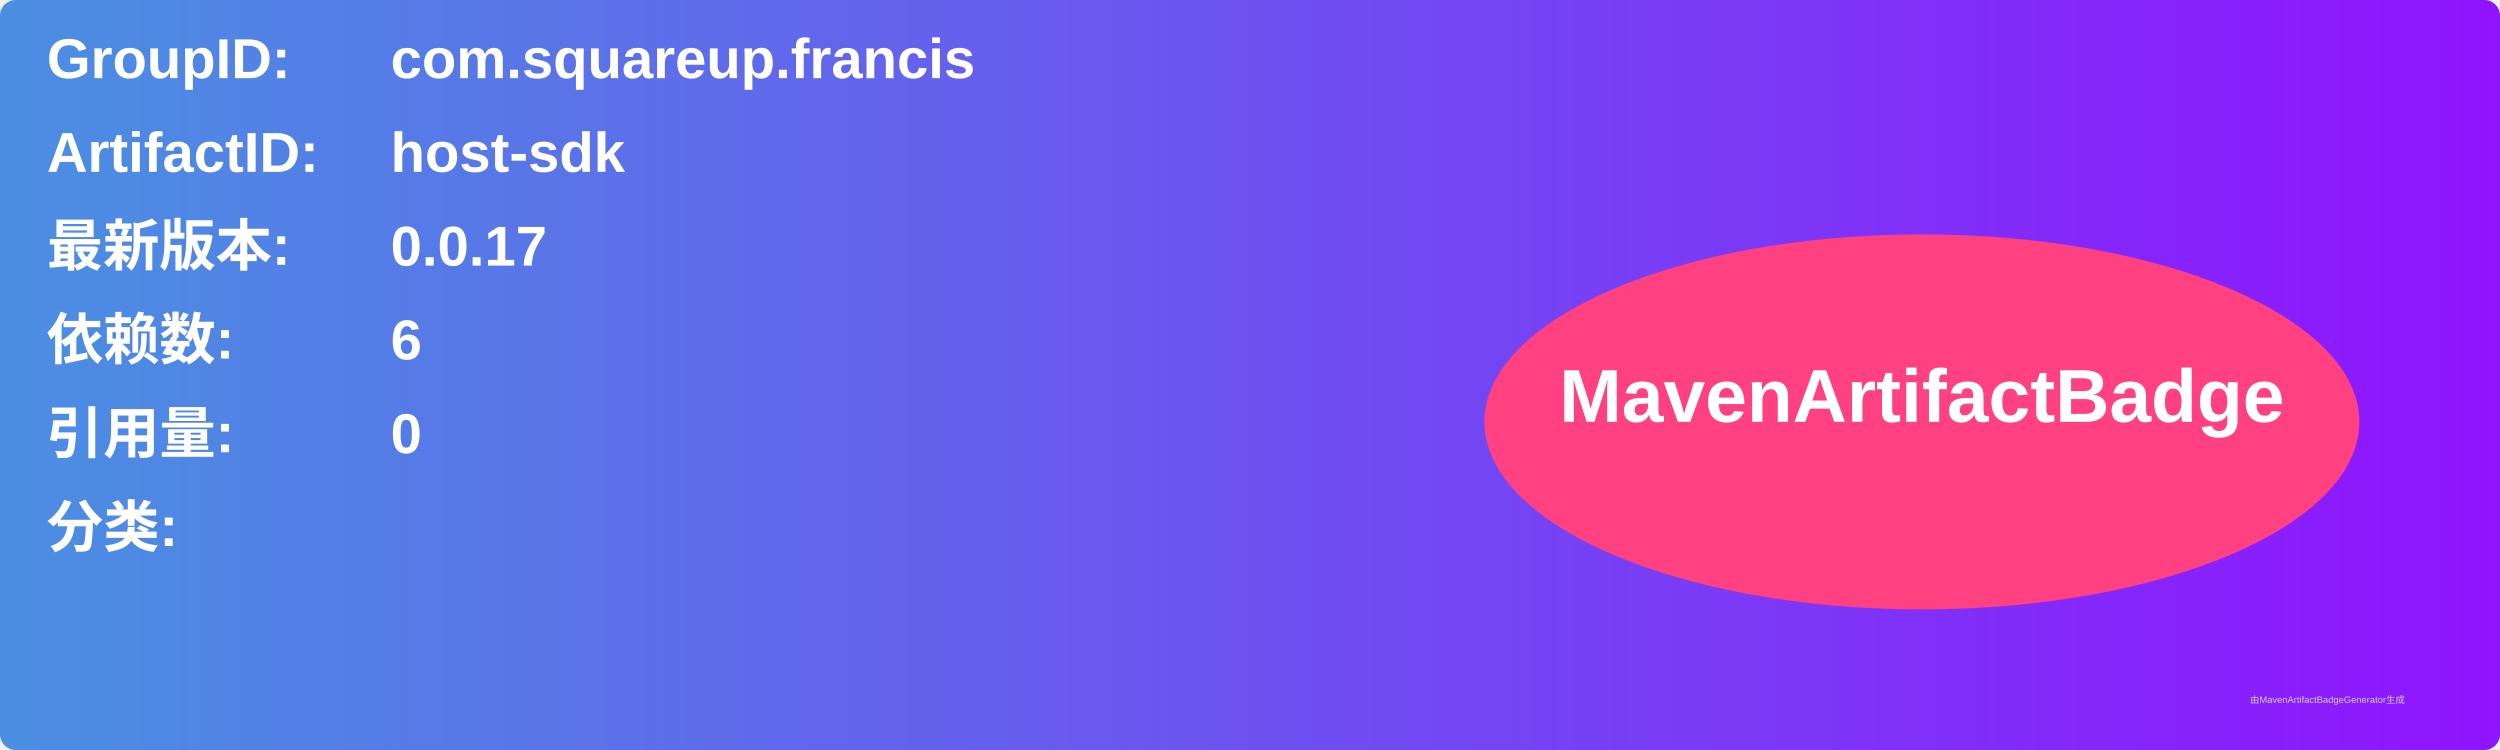
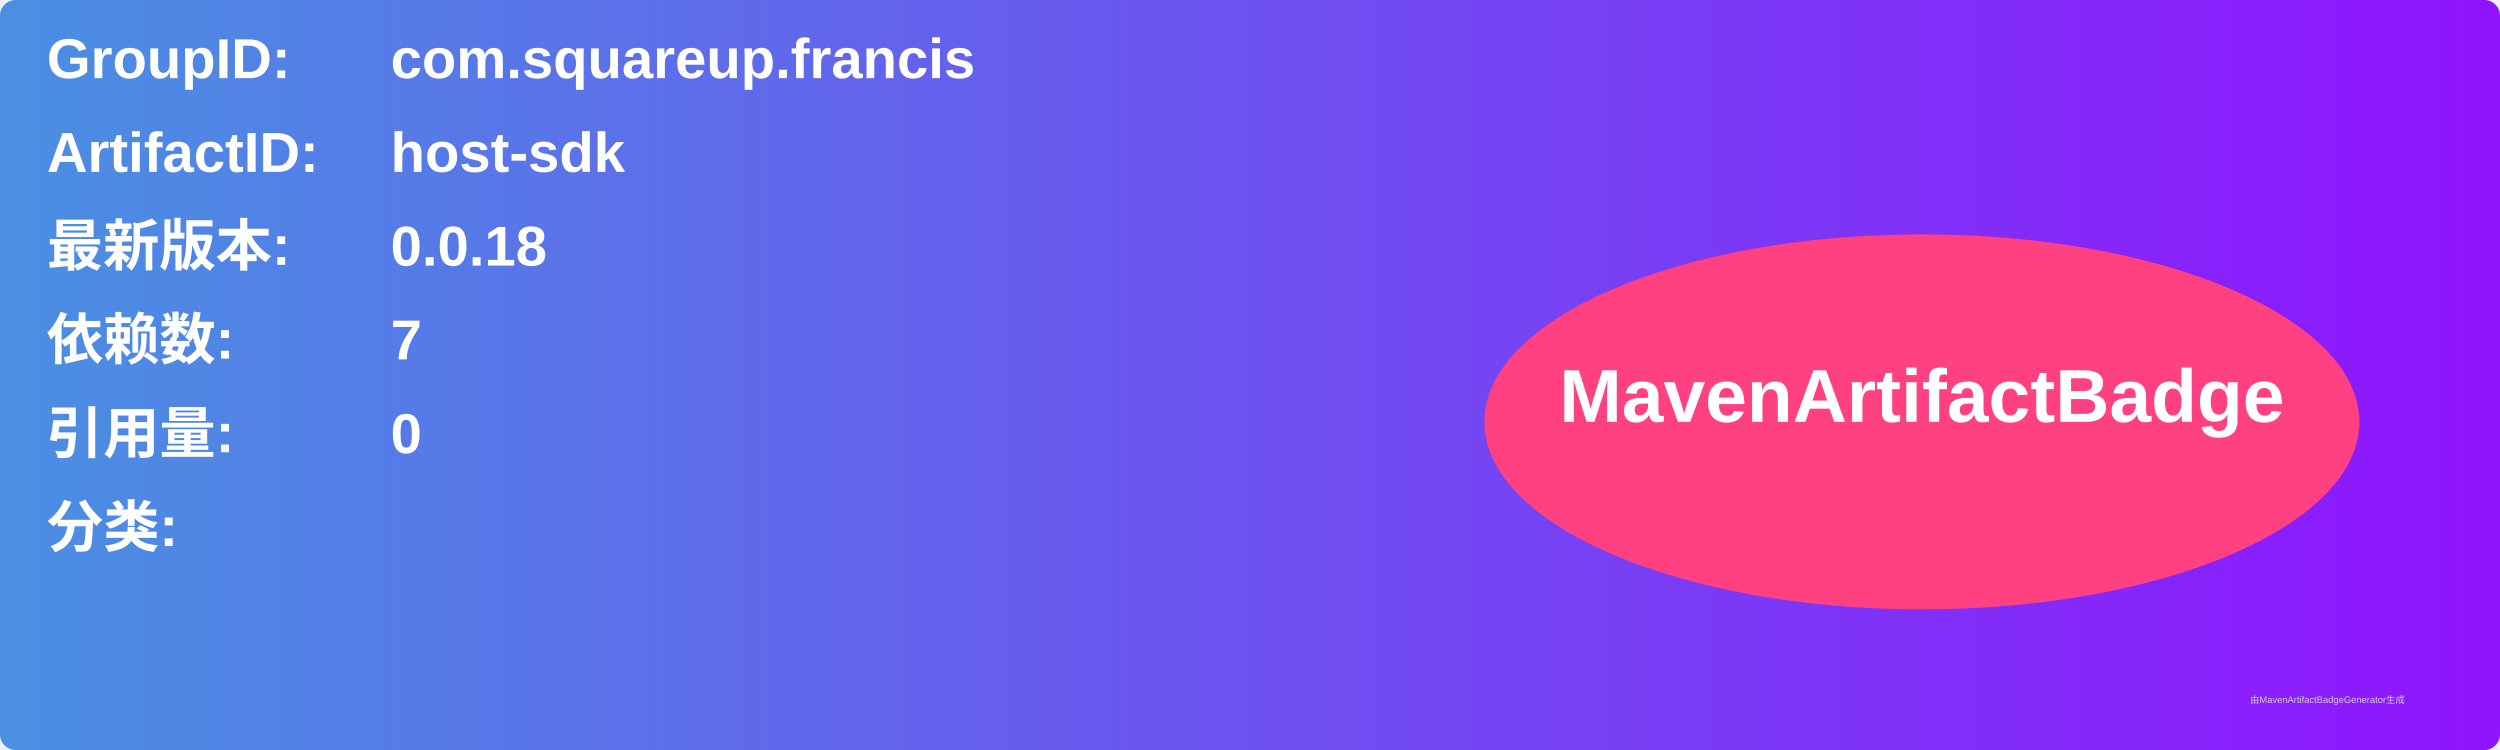
<svg xmlns="http://www.w3.org/2000/svg" width="800" height="240" viewBox="0 0 800 240">
  <linearGradient id="grad" x1="0%" y1="0%" x2="100%" y2="0%">
    <stop offset="0%" stop-color="#4a90e2" />
    <stop offset="100%" stop-color="#9013fe" />
  </linearGradient>
  <rect width="100%" height="100%" rx="5" ry="5" fill="url(#grad)" />
  <g transform="translate(15, 15)">
    <text x="0" y="10" font-family="Arial" font-size="18" fill="white" font-weight="bold" width="260">GroupID:</text>
    <text x="110" y="10" font-family="Arial" font-size="18" fill="white" font-weight="bold" width="460">com.squareup.francis</text>
    <text x="0" y="40" font-family="Arial" font-size="18" fill="white" font-weight="bold" width="260">ArtifactID:</text>
    <text x="110" y="40" font-family="Arial" font-size="18" fill="white" font-weight="bold" width="460">host-sdk</text>
    <text x="0" y="70" font-family="Arial" font-size="18" fill="white" font-weight="bold">最新版本:</text>
    <text x="110" y="70" font-family="Arial" font-size="18" fill="white" font-weight="bold">
-       <tspan font-weight="bold">0.0.17</tspan>
+       <tspan font-weight="bold">0.0.18</tspan>
    </text>
    <text x="0" y="100" font-family="Arial" font-size="18" fill="white" font-weight="bold">依赖数: </text>
    <text x="110" y="100" font-family="Arial" font-size="18" fill="white">
-       <tspan font-weight="bold">6</tspan>
+       <tspan font-weight="bold">7</tspan>
    </text>
    <text x="0" y="130" font-family="Arial" font-size="18" fill="white" font-weight="bold">引用量: </text>
    <text x="110" y="130" font-family="Arial" font-size="18" fill="white">
      <tspan font-weight="bold">0</tspan>
    </text>
    <text x="0" y="160" font-family="Arial" font-size="18" fill="white" font-weight="bold">分类:</text>
    <text x="10" y="190" font-family="Arial" font-size="10" fill="white">
      <tspan font-weight="bold" />
    </text>
    <ellipse cx="600" cy="120" rx="140" ry="60" fill="#ff4081" />
    <text x="600" y="120" text-anchor="middle" font-family="Arial" font-size="24" fill="white" font-weight="bold">MavenArtifactBadge</text>
  </g>
  <text x="720" y="225" font-family="Arial" font-size="3" fill="#d0d0d0">由MavenArtifactBadgeGenerator生成</text>
</svg>
